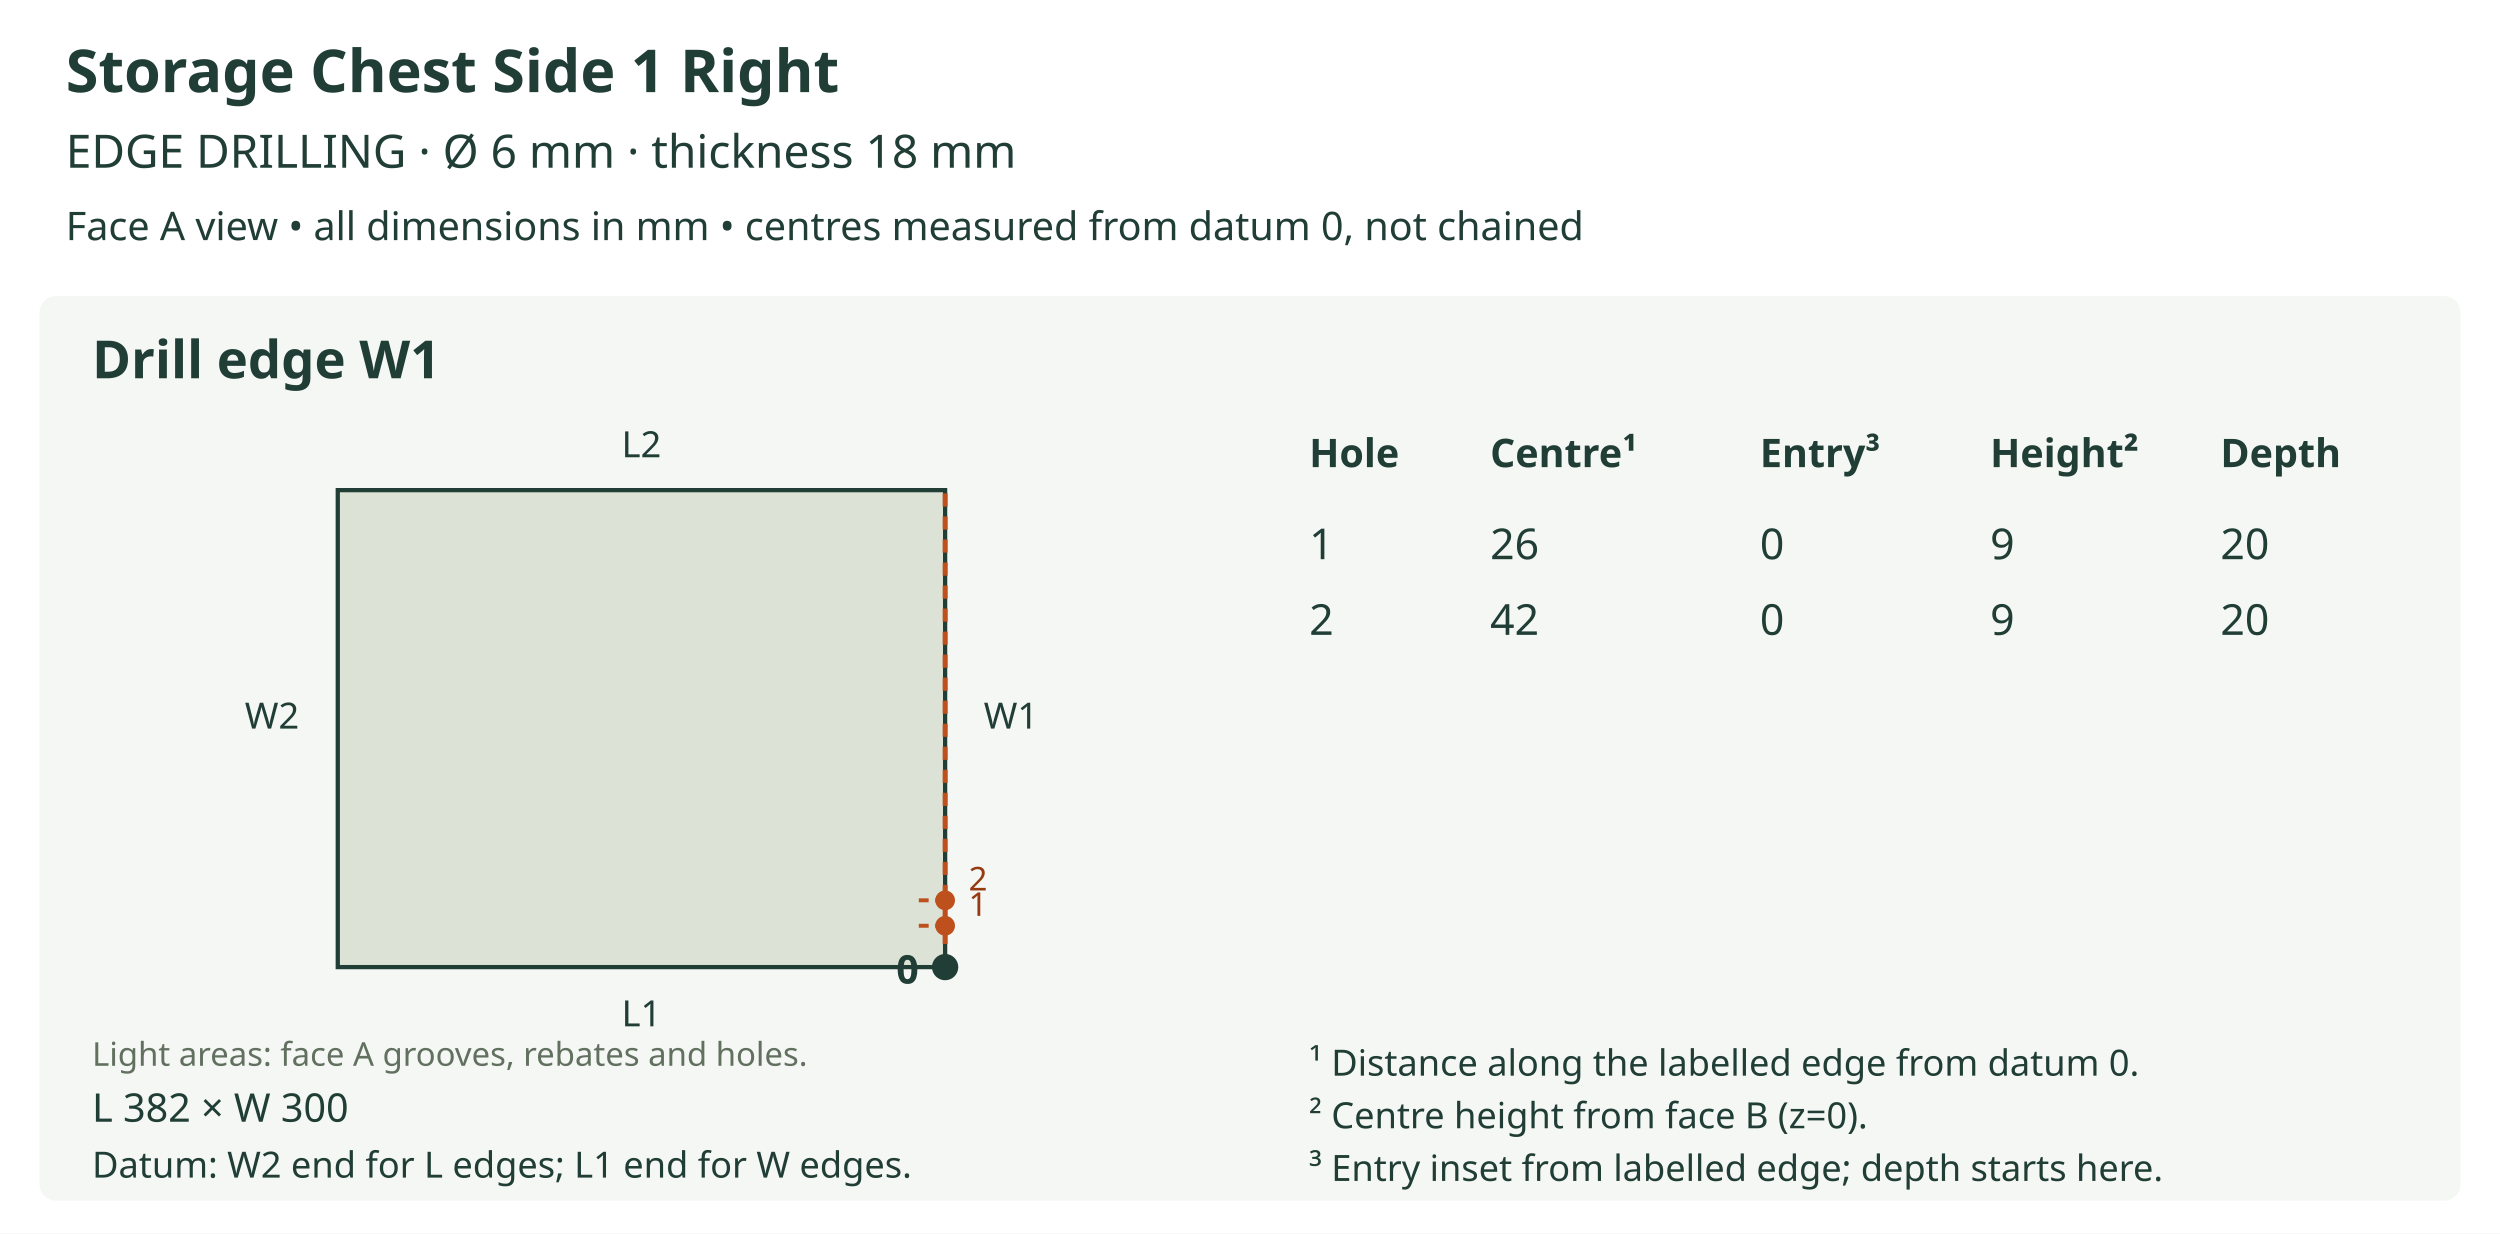
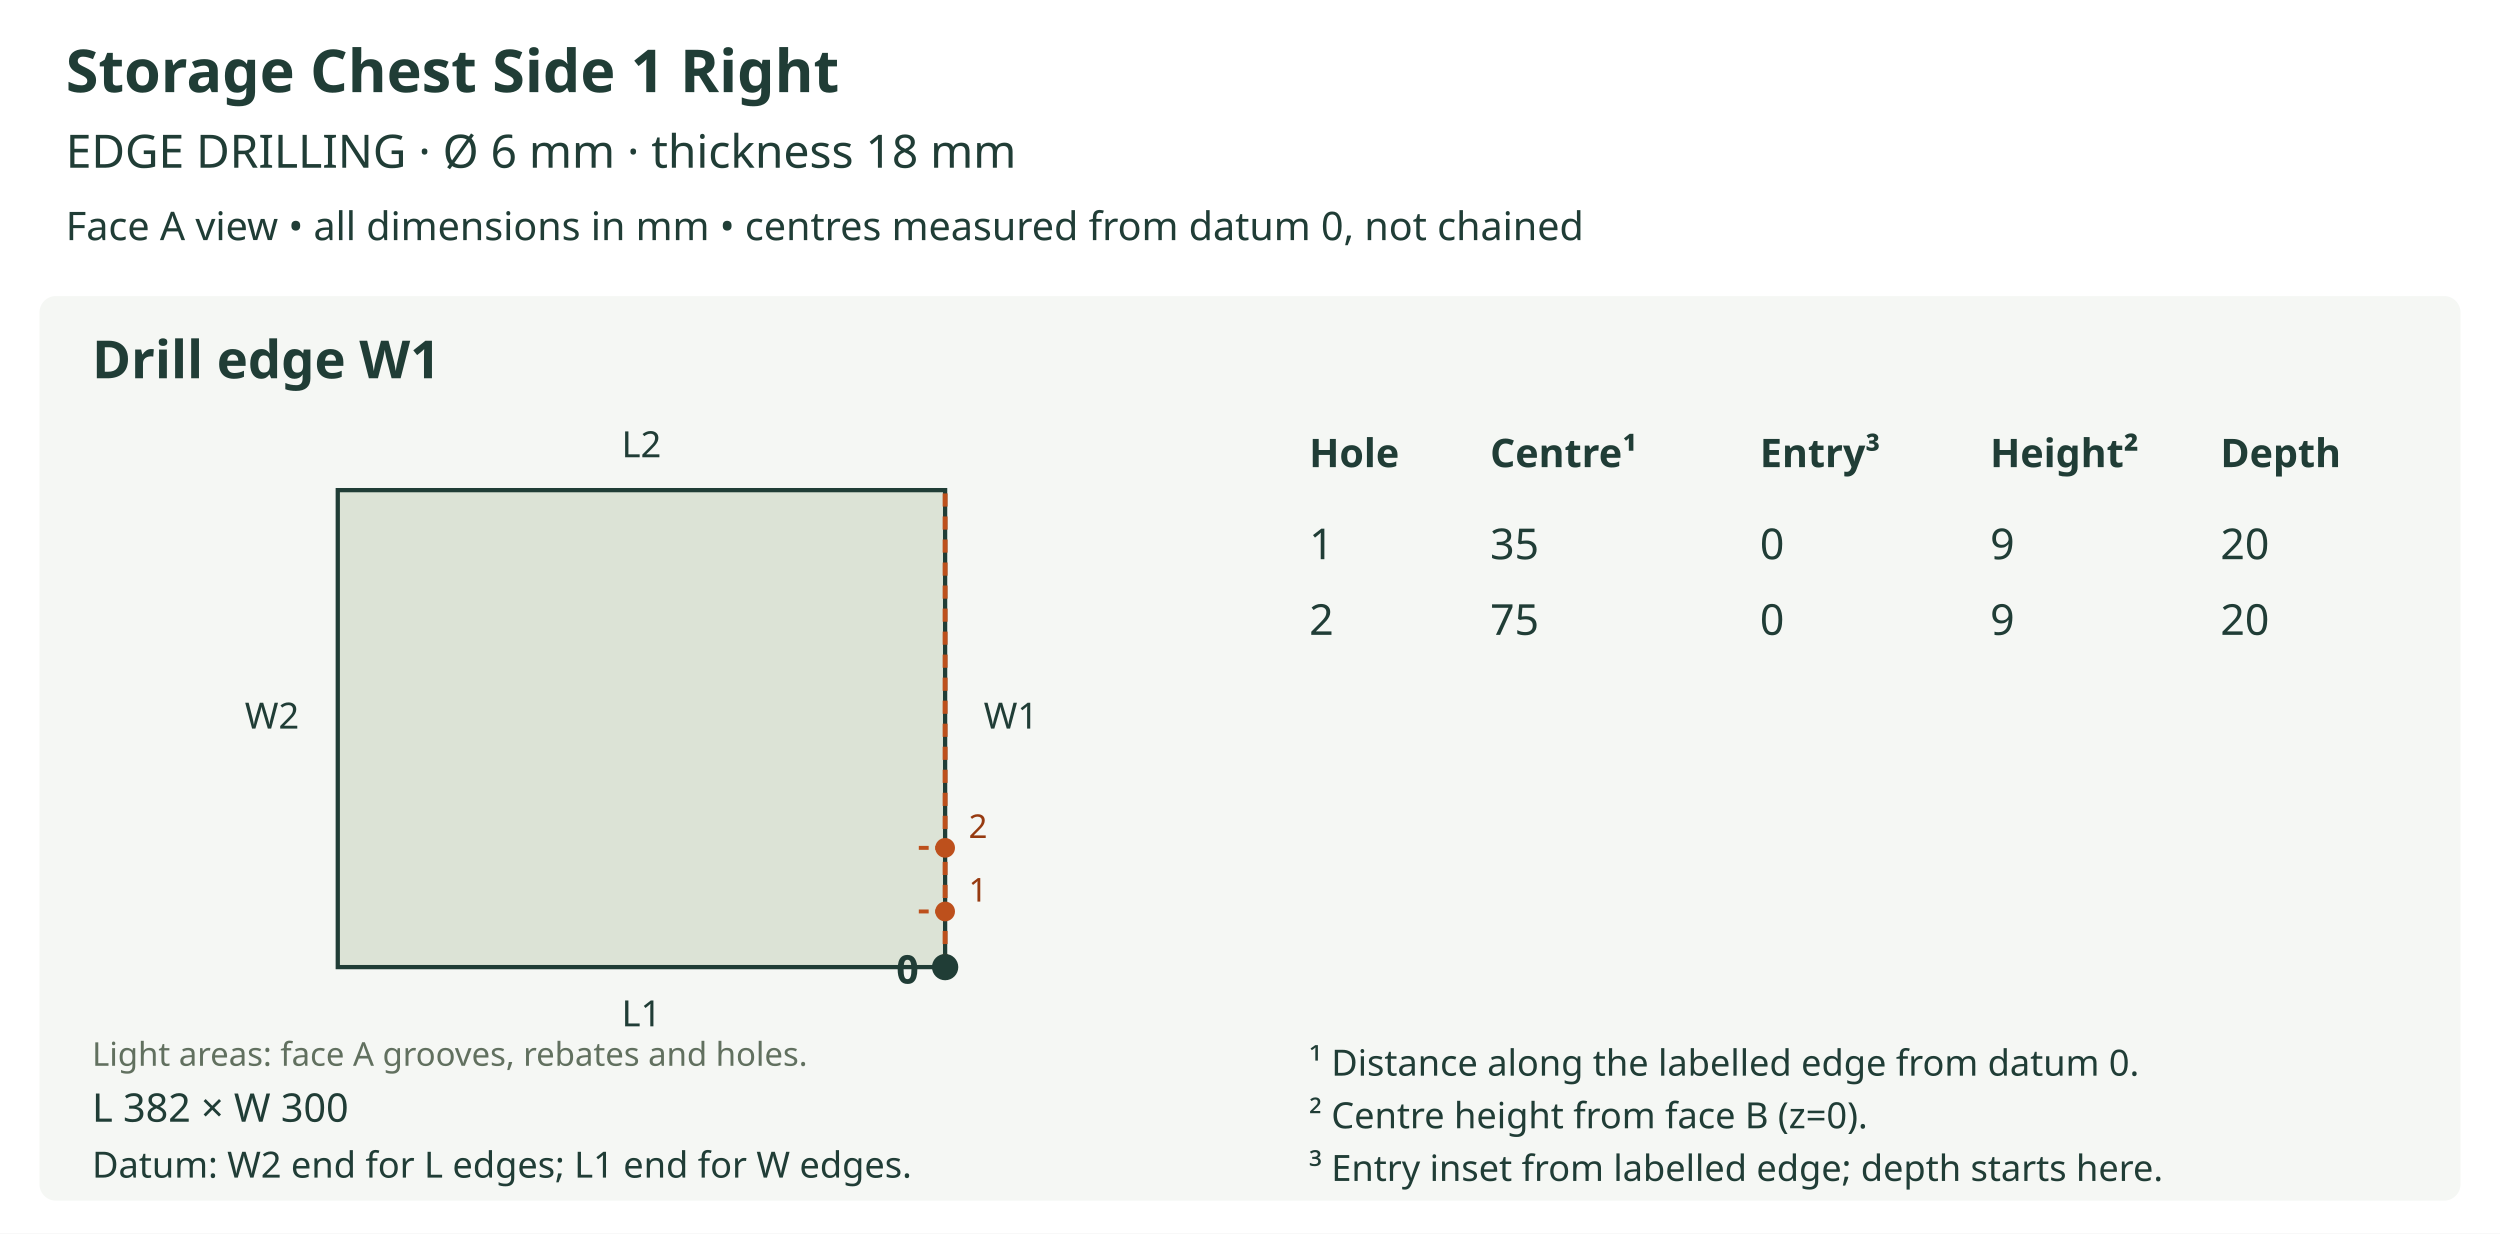
<svg xmlns="http://www.w3.org/2000/svg" viewBox="0 0 760 375" role="img">
  <rect width="760" height="375" fill="white" />
  <text x="20" y="28" font-size="18" fill="#203d36" text-anchor="start" font-family="sans-serif" font-weight="bold">Storage Chest Side 1 Right</text>
  <text x="20" y="51" font-size="14" fill="#203d36" text-anchor="start" font-family="sans-serif" font-weight="normal">EDGE DRILLING  ·  Ø 6 mm  ·  thickness 18 mm</text>
  <text x="20" y="73" font-size="12" fill="#203d36" text-anchor="start" font-family="sans-serif" font-weight="normal">Face A view • all dimensions in mm • centres measured from datum 0, not chained</text>
  <rect x="12" y="90" width="736" height="275" rx="5" fill="#f5f7f4" />
  <text x="28" y="115" font-size="16" fill="#203d36" text-anchor="start" font-family="sans-serif" font-weight="bold">Drill edge W1</text>
  <defs>
    <clipPath id="outline-W1" clipPathUnits="userSpaceOnUse">
      <polygon points="102.683,294.000 287.317,294.000 287.317,149.000 102.683,149.000 102.683,294.000" />
    </clipPath>
  </defs>
  <polygon points="102.683,294.000 287.317,294.000 287.317,149.000 102.683,149.000 102.683,294.000" fill="#dce3d6" stroke="none" />
  <g clip-path="url(#outline-W1)" data-face-features="A" />
  <polygon points="102.683,294.000 287.317,294.000 287.317,149.000 102.683,149.000 102.683,294.000" fill="none" stroke="#203d36" stroke-width="1.3" />
  <text x="28" y="324" font-size="10" fill="#61705f" text-anchor="start" font-family="sans-serif" font-weight="normal">Light areas: face A grooves, rebates and holes.</text>
  <text x="195.0" y="312.0" font-size="11" fill="#203d36" text-anchor="middle" font-family="sans-serif" font-weight="normal">L1</text>
  <text x="195.0" y="139.0" font-size="11" fill="#203d36" text-anchor="middle" font-family="sans-serif" font-weight="normal">L2</text>
  <text x="82.683" y="221.5" font-size="11" fill="#203d36" text-anchor="middle" font-family="sans-serif" font-weight="normal">W2</text>
  <line x1="287.317" y1="294.0" x2="287.317" y2="149.0" stroke="#bd501c" stroke-width="1.5" stroke-dasharray="4 3" />
  <text x="307.317" y="221.5" font-size="11" fill="#203d36" text-anchor="middle" font-family="sans-serif" font-weight="normal">W1</text>
  <circle cx="287.317" cy="294.0" r="4" fill="#203d36" />
  <text x="279.317" y="299.0" font-size="12" fill="#203d36" text-anchor="end" font-family="sans-serif" font-weight="bold">0</text>
-   <line x1="287.317" y1="281.433" x2="277.65" y2="281.433" stroke="#bd501c" stroke-width="1.2" stroke-dasharray="3 2" />
-   <circle cx="287.317" cy="281.433" r="3" fill="#bd501c" />
-   <text x="297.317" y="278.433" font-size="10" fill="#963a10" text-anchor="middle" font-family="sans-serif" font-weight="normal">1</text>
-   <line x1="287.317" y1="273.7" x2="277.65" y2="273.7" stroke="#bd501c" stroke-width="1.2" stroke-dasharray="3 2" />
-   <circle cx="287.317" cy="273.7" r="3" fill="#bd501c" />
-   <text x="297.317" y="270.7" font-size="10" fill="#963a10" text-anchor="middle" font-family="sans-serif" font-weight="normal">2</text>
+   <line x1="287.317" y1="277.083" x2="277.65" y2="277.083" stroke="#bd501c" stroke-width="1.2" stroke-dasharray="3 2" />
+   <circle cx="287.317" cy="277.083" r="3" fill="#bd501c" />
+   <text x="297.317" y="274.083" font-size="10" fill="#963a10" text-anchor="middle" font-family="sans-serif" font-weight="normal">1</text>
+   <line x1="287.317" y1="257.75" x2="277.65" y2="257.75" stroke="#bd501c" stroke-width="1.2" stroke-dasharray="3 2" />
+   <circle cx="287.317" cy="257.75" r="3" fill="#bd501c" />
+   <text x="297.317" y="254.75" font-size="10" fill="#963a10" text-anchor="middle" font-family="sans-serif" font-weight="normal">2</text>
  <text x="28" y="341" font-size="12" fill="#203d36" text-anchor="start" font-family="sans-serif" font-weight="normal">L 382 × W 300</text>
  <text x="28" y="358" font-size="11" fill="#203d36" text-anchor="start" font-family="sans-serif" font-weight="normal">Datum: W2 end for L edges; L1 end for W edges.</text>
  <text x="398" y="142" font-size="12" fill="#203d36" text-anchor="start" font-family="sans-serif" font-weight="bold">Hole</text>
  <text x="453" y="142" font-size="12" fill="#203d36" text-anchor="start" font-family="sans-serif" font-weight="bold">Centre¹</text>
  <text x="535" y="142" font-size="12" fill="#203d36" text-anchor="start" font-family="sans-serif" font-weight="bold">Entry³</text>
  <text x="605" y="142" font-size="12" fill="#203d36" text-anchor="start" font-family="sans-serif" font-weight="bold">Height²</text>
  <text x="675" y="142" font-size="12" fill="#203d36" text-anchor="start" font-family="sans-serif" font-weight="bold">Depth</text>
  <text x="398" y="170" font-size="13" fill="#203d36" text-anchor="start" font-family="sans-serif" font-weight="normal">1</text>
-   <text x="453" y="170" font-size="13" fill="#203d36" text-anchor="start" font-family="sans-serif" font-weight="normal">26</text>
+   <text x="453" y="170" font-size="13" fill="#203d36" text-anchor="start" font-family="sans-serif" font-weight="normal">35</text>
  <text x="535" y="170" font-size="13" fill="#203d36" text-anchor="start" font-family="sans-serif" font-weight="normal">0</text>
  <text x="605" y="170" font-size="13" fill="#203d36" text-anchor="start" font-family="sans-serif" font-weight="normal">9</text>
  <text x="675" y="170" font-size="13" fill="#203d36" text-anchor="start" font-family="sans-serif" font-weight="normal">20</text>
  <text x="398" y="193" font-size="13" fill="#203d36" text-anchor="start" font-family="sans-serif" font-weight="normal">2</text>
-   <text x="453" y="193" font-size="13" fill="#203d36" text-anchor="start" font-family="sans-serif" font-weight="normal">42</text>
+   <text x="453" y="193" font-size="13" fill="#203d36" text-anchor="start" font-family="sans-serif" font-weight="normal">75</text>
  <text x="535" y="193" font-size="13" fill="#203d36" text-anchor="start" font-family="sans-serif" font-weight="normal">0</text>
  <text x="605" y="193" font-size="13" fill="#203d36" text-anchor="start" font-family="sans-serif" font-weight="normal">9</text>
  <text x="675" y="193" font-size="13" fill="#203d36" text-anchor="start" font-family="sans-serif" font-weight="normal">20</text>
  <text x="398" y="327" font-size="11" fill="#203d36" text-anchor="start" font-family="sans-serif" font-weight="normal">¹ Distance along the labelled edge from datum 0.</text>
  <text x="398" y="343" font-size="11" fill="#203d36" text-anchor="start" font-family="sans-serif" font-weight="normal">² Centre height from face B (z=0).</text>
  <text x="398" y="359" font-size="11" fill="#203d36" text-anchor="start" font-family="sans-serif" font-weight="normal">³ Entry inset from labelled edge; depth starts here.</text>
</svg>
